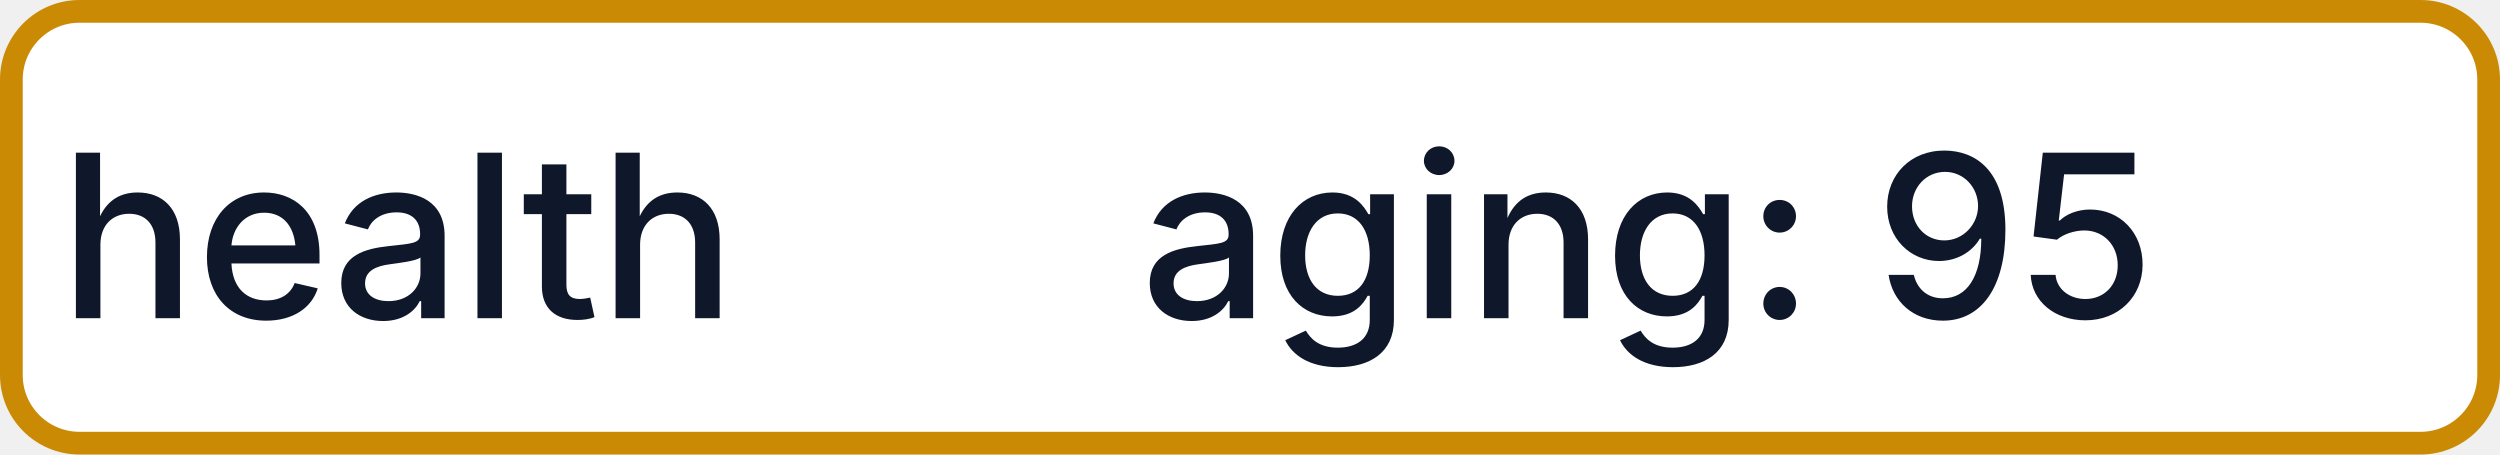
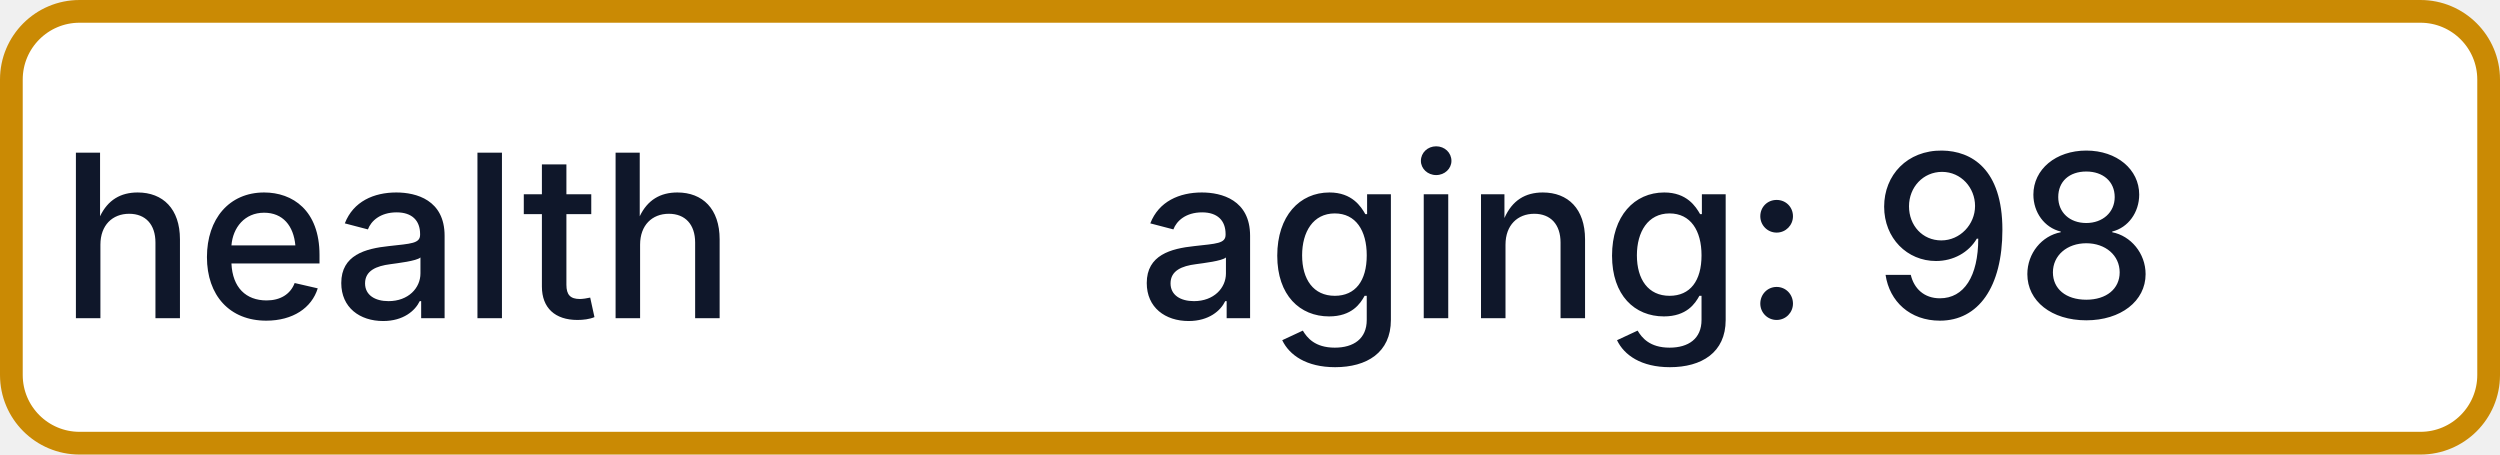
- <svg xmlns="http://www.w3.org/2000/svg" width="110" height="20" role="img" aria-label="health: aging: 95">
+ <svg xmlns="http://www.w3.org/2000/svg" width="110" height="20" role="img" aria-label="health: aging: 98">
  <rect x="0.5" y="0.5" width="109" height="19" rx="3" fill="#FFFFFF" stroke="#CA8A04" stroke-width="1" />
  <g fill="#0F172A" text-anchor="middle" font-family="-apple-system,BlinkMacSystemFont,Segoe UI,sans-serif" font-size="10" font-weight="500">
    <text x="17.5" y="14">health</text>
-     <text x="72.5" y="14" textLength="68" lengthAdjust="spacingAndGlyphs">aging: 95</text>
+     <text x="72.5" y="14" textLength="68" lengthAdjust="spacingAndGlyphs">aging: 98</text>
  </g>
</svg>
